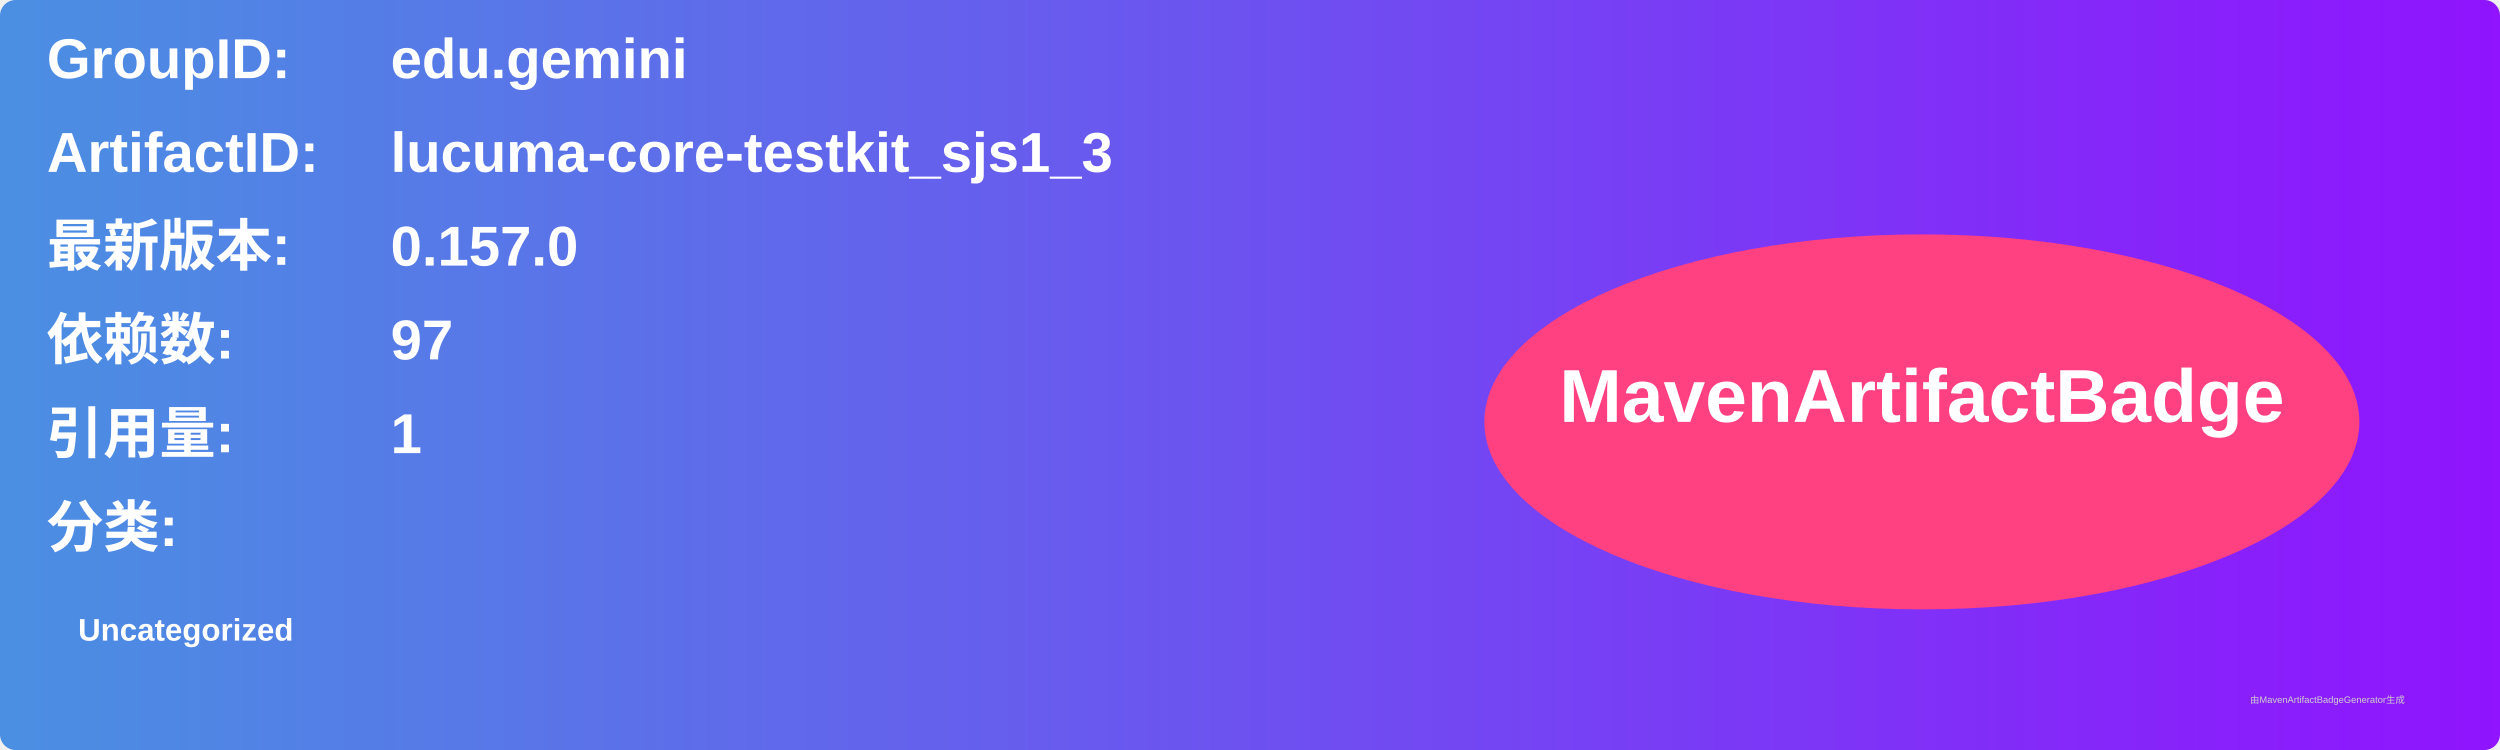
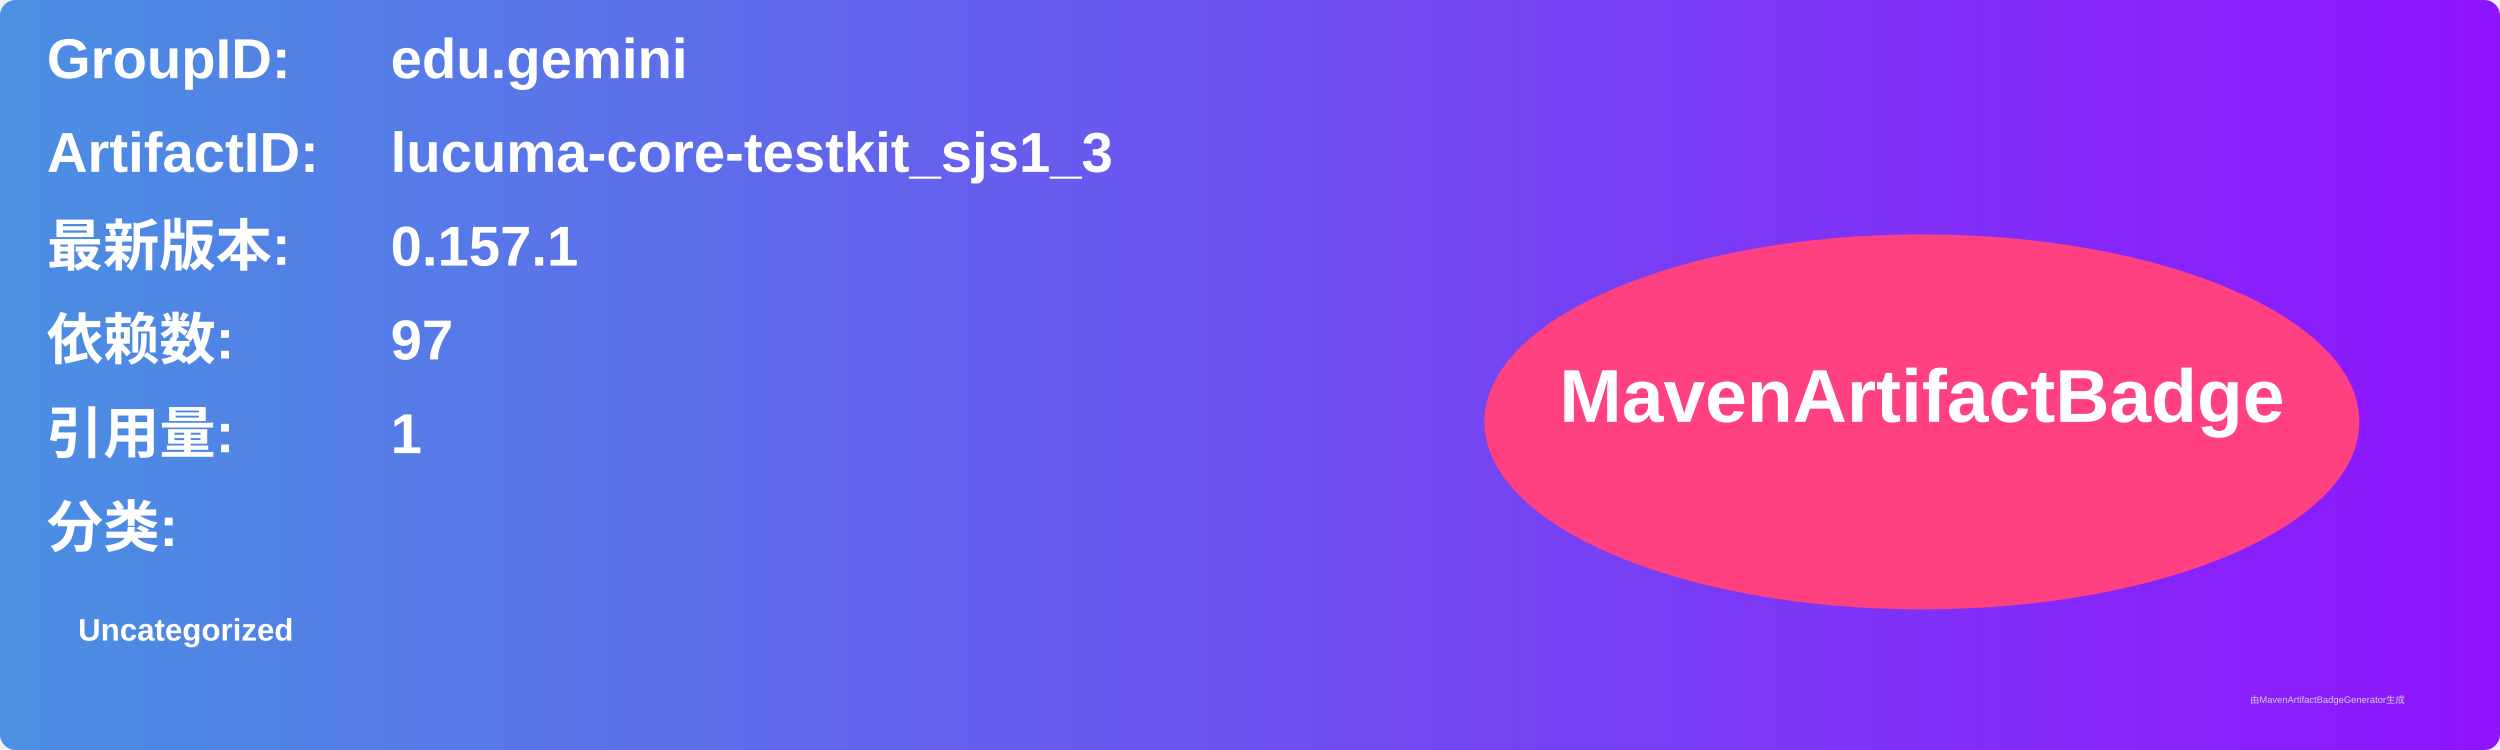
<svg xmlns="http://www.w3.org/2000/svg" width="800" height="240" viewBox="0 0 800 240">
  <linearGradient id="grad" x1="0%" y1="0%" x2="100%" y2="0%">
    <stop offset="0%" stop-color="#4a90e2" />
    <stop offset="100%" stop-color="#9013fe" />
  </linearGradient>
  <rect width="100%" height="100%" rx="5" ry="5" fill="url(#grad)" />
  <g transform="translate(15, 15)">
    <text x="0" y="10" font-family="Arial" font-size="18" fill="white" font-weight="bold" width="260">GroupID:</text>
    <text x="110" y="10" font-family="Arial" font-size="18" fill="white" font-weight="bold" width="460">edu.gemini</text>
    <text x="0" y="40" font-family="Arial" font-size="18" fill="white" font-weight="bold" width="260">ArtifactID:</text>
    <text x="110" y="40" font-family="Arial" font-size="18" fill="white" font-weight="bold" width="460">lucuma-core-testkit_sjs1_3</text>
    <text x="0" y="70" font-family="Arial" font-size="18" fill="white" font-weight="bold">最新版本:</text>
    <text x="110" y="70" font-family="Arial" font-size="18" fill="white" font-weight="bold">
-       <tspan font-weight="bold">0.157.0</tspan>
+       <tspan font-weight="bold">0.157.1</tspan>
    </text>
    <text x="0" y="100" font-family="Arial" font-size="18" fill="white" font-weight="bold">依赖数: </text>
    <text x="110" y="100" font-family="Arial" font-size="18" fill="white">
      <tspan font-weight="bold">97</tspan>
    </text>
    <text x="0" y="130" font-family="Arial" font-size="18" fill="white" font-weight="bold">引用量: </text>
    <text x="110" y="130" font-family="Arial" font-size="18" fill="white">
      <tspan font-weight="bold">1</tspan>
    </text>
    <text x="0" y="160" font-family="Arial" font-size="18" fill="white" font-weight="bold">分类:</text>
    <text x="10" y="190" font-family="Arial" font-size="10" fill="white">
      <tspan font-weight="bold">Uncategorized</tspan>
    </text>
    <ellipse cx="600" cy="120" rx="140" ry="60" fill="#ff4081" />
    <text x="600" y="120" text-anchor="middle" font-family="Arial" font-size="24" fill="white" font-weight="bold">MavenArtifactBadge</text>
  </g>
  <text x="720" y="225" font-family="Arial" font-size="3" fill="#d0d0d0">由MavenArtifactBadgeGenerator生成</text>
</svg>
